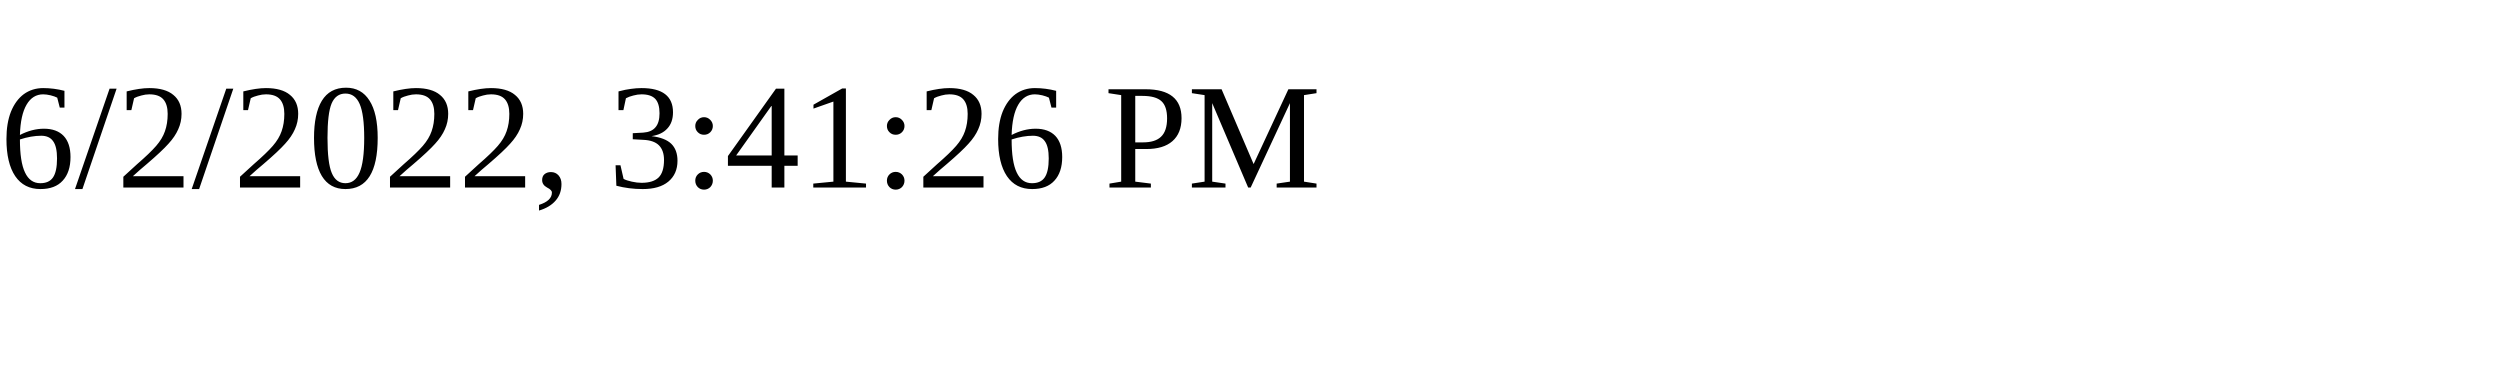
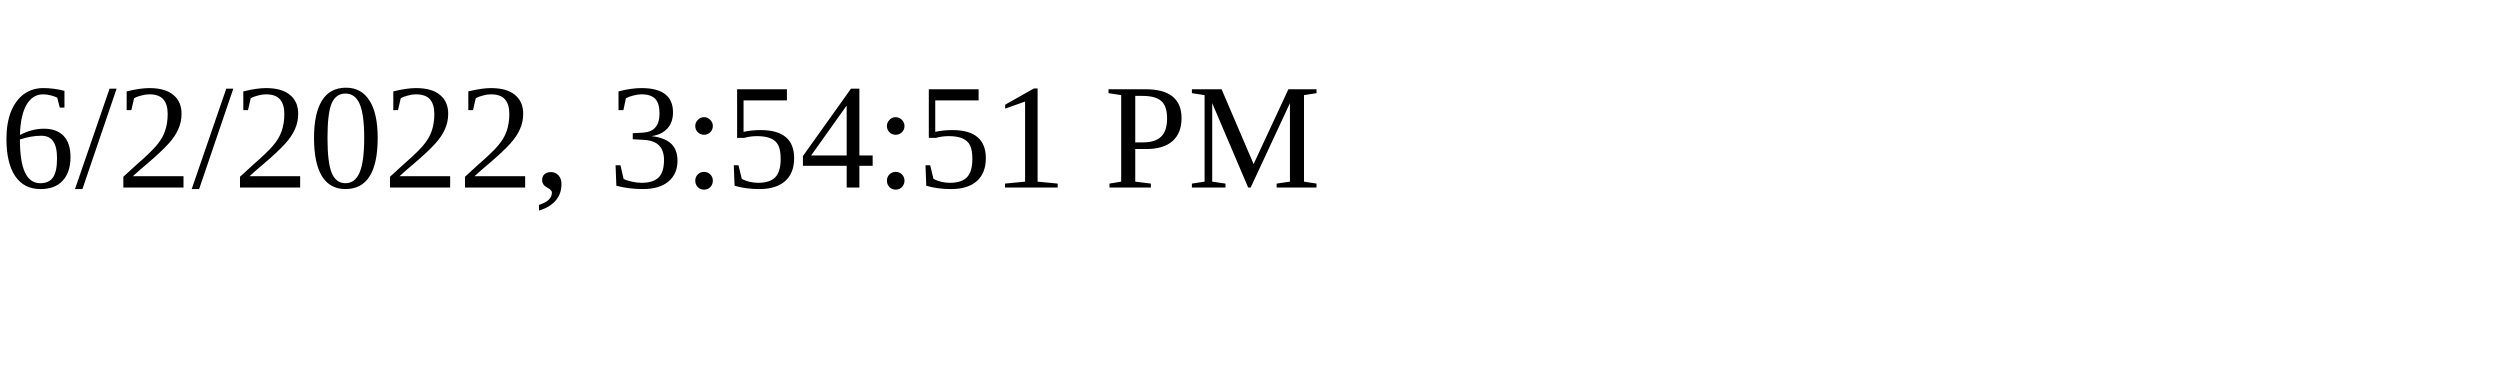
<svg xmlns="http://www.w3.org/2000/svg" height="30" width="200">
-   <text x="0" y="15">6/2/2022, 3:41:26 PM</text>
+   <text x="0" y="15">6/2/2022, 3:54:51 PM</text>
</svg>
